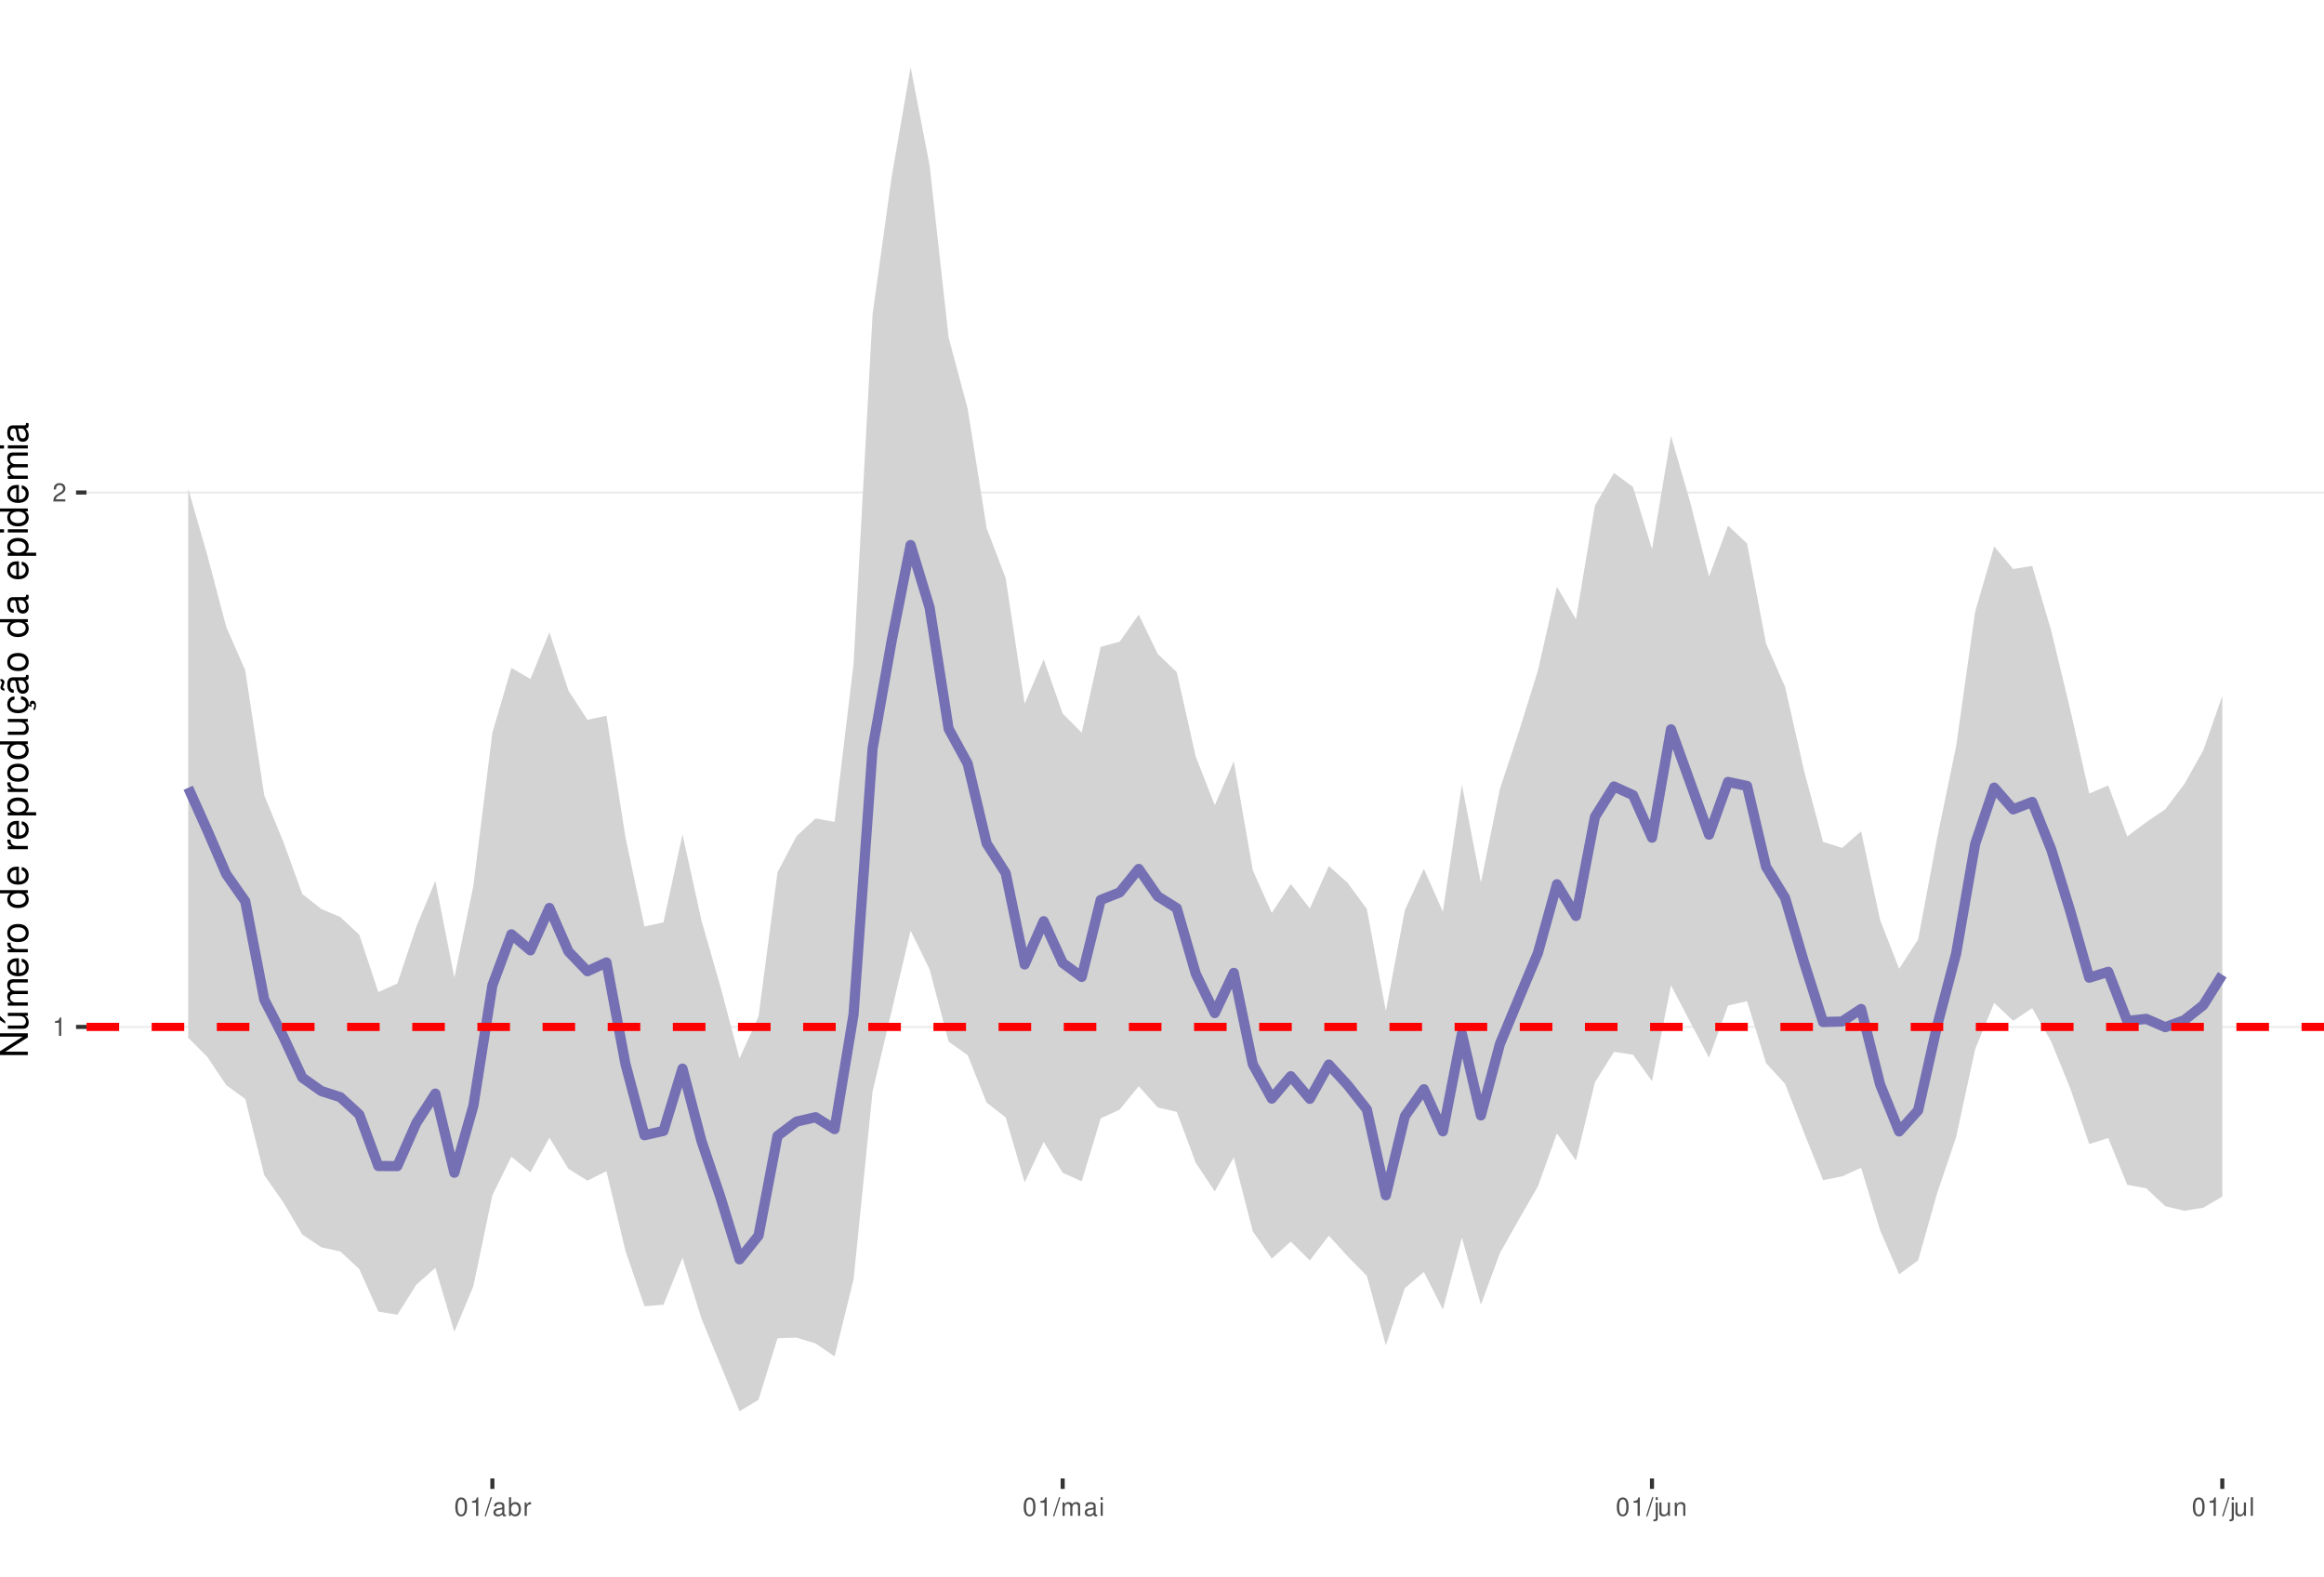
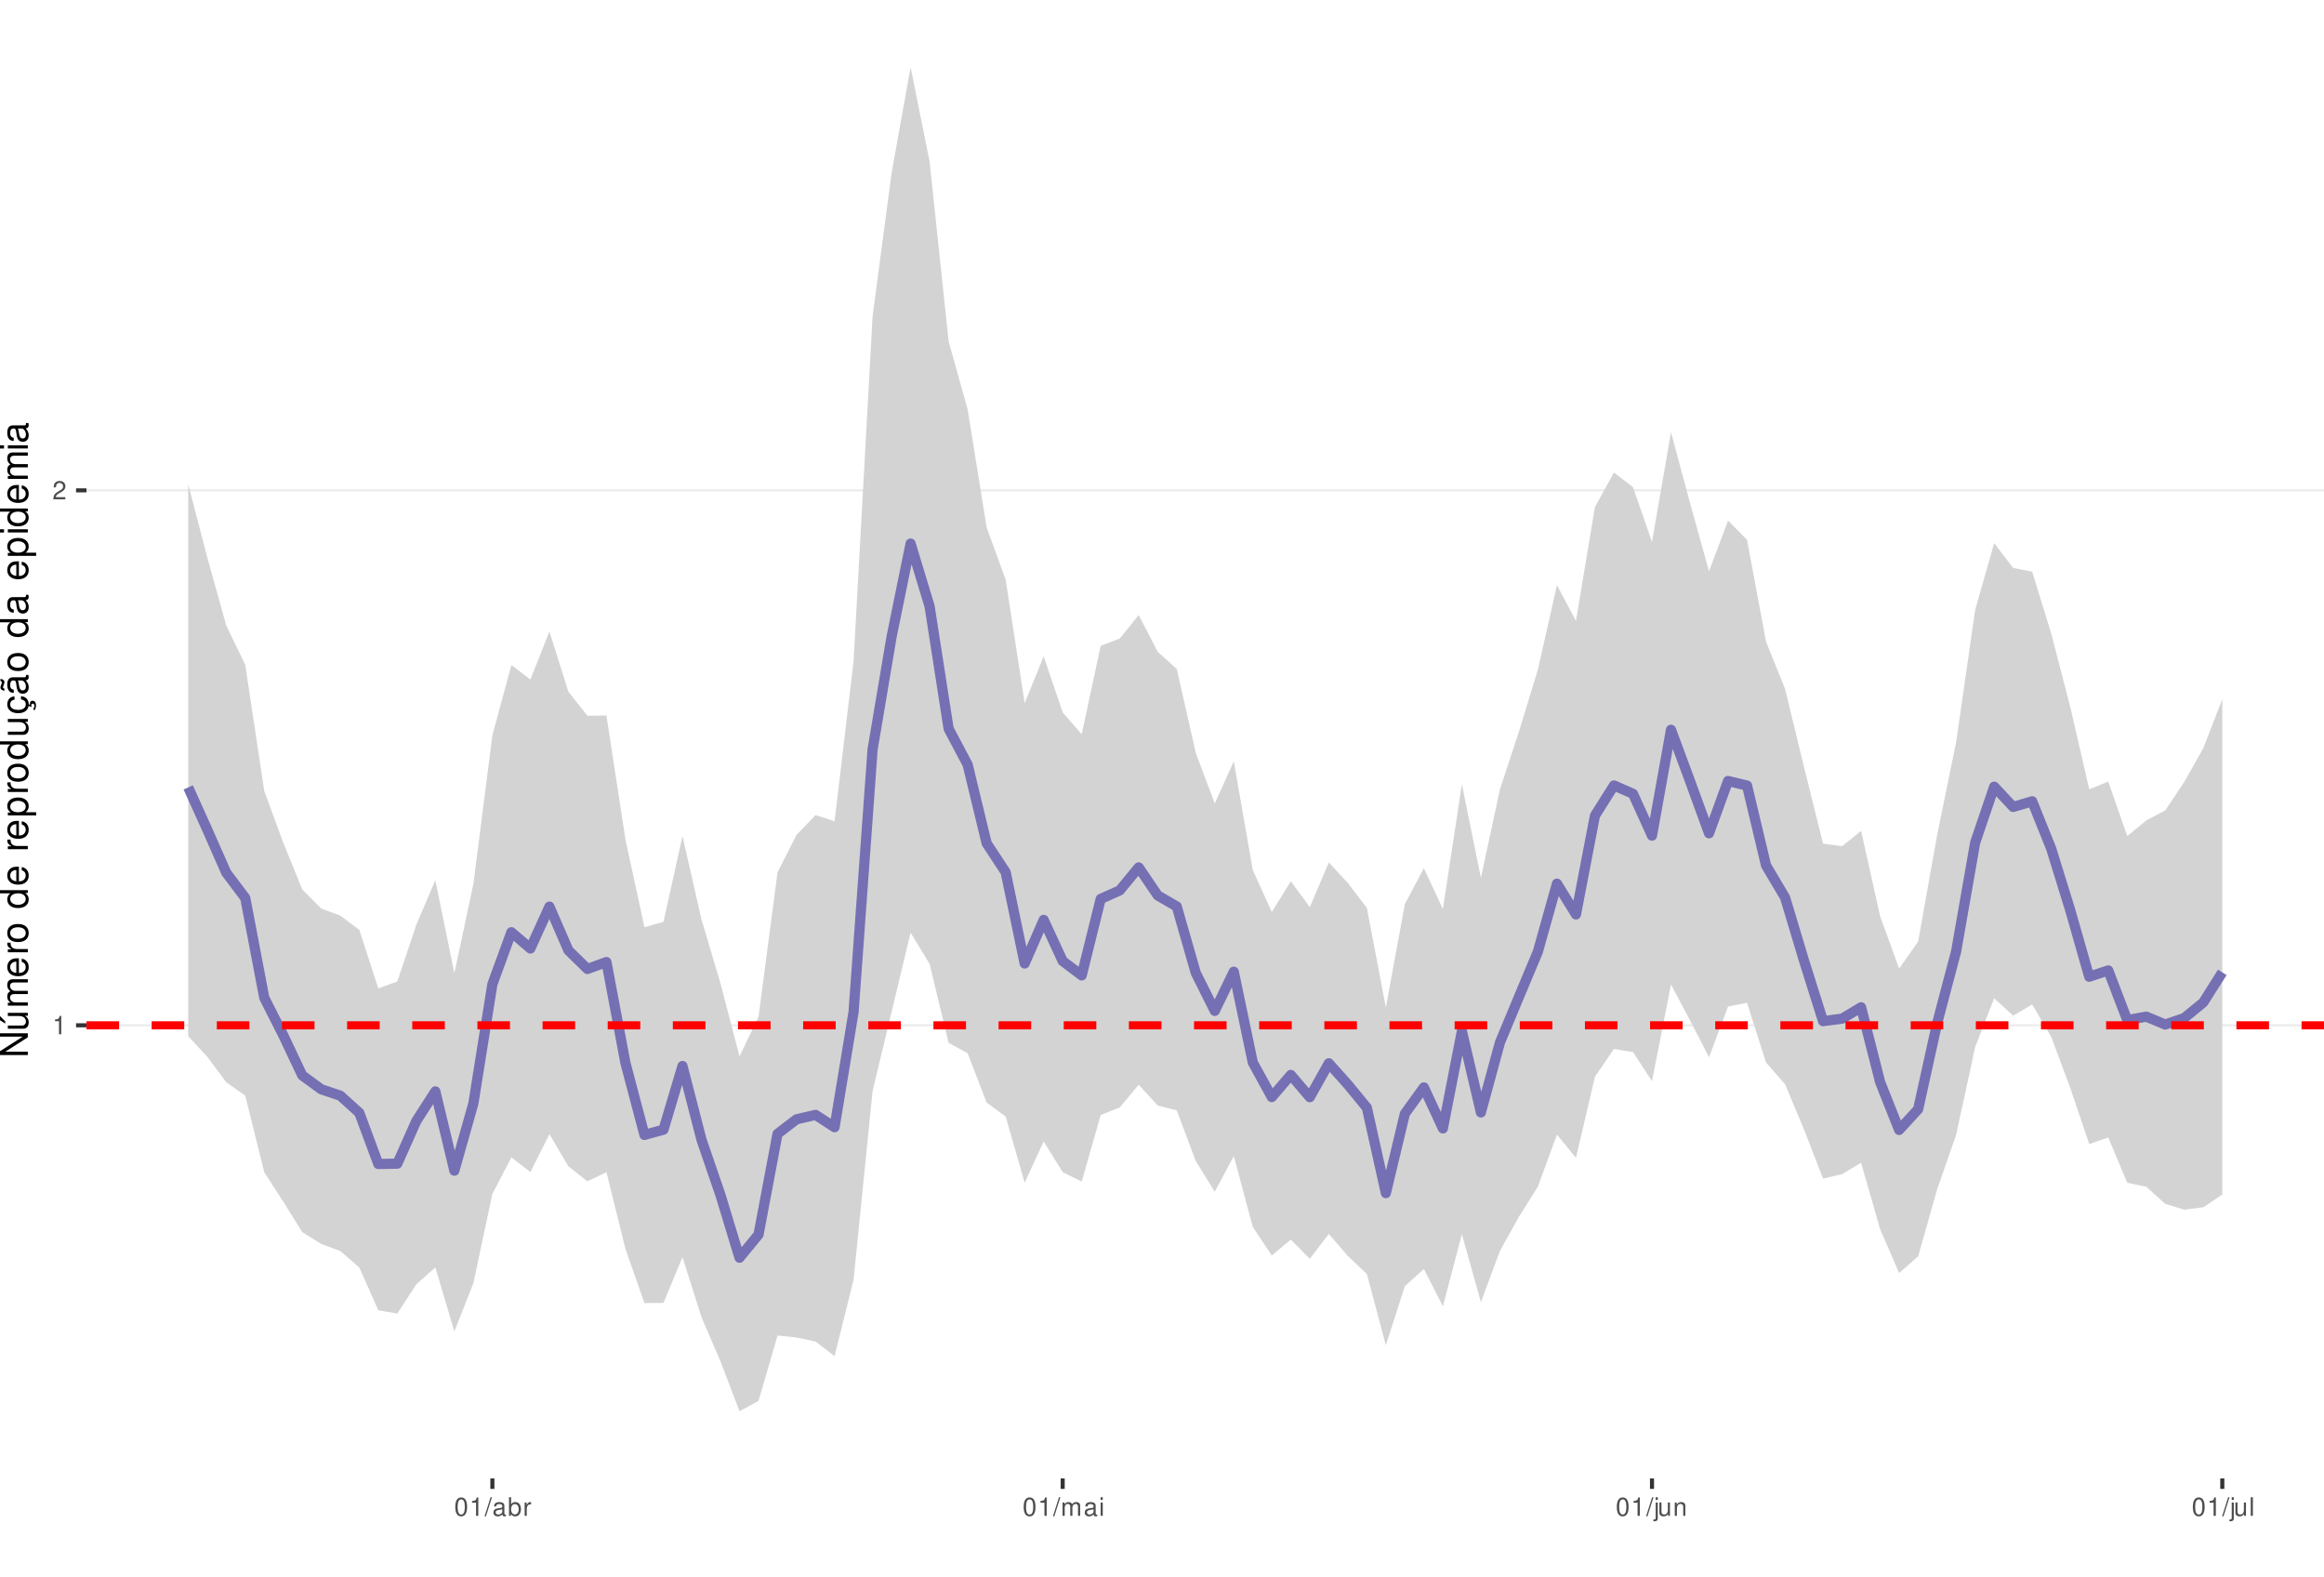
<svg xmlns="http://www.w3.org/2000/svg" xmlns:xlink="http://www.w3.org/1999/xlink" width="609pt" height="413pt" viewBox="0 0 609 413" version="1.1">
  <defs>
    <g>
      <symbol overflow="visible" id="glyph0-0">
        <path style="stroke:none;" d="" />
      </symbol>
      <symbol overflow="visible" id="glyph0-1">
        <path style="stroke:none;" d="M 1.719 -3.422 L 1.719 0 L 2.312 0 L 2.312 -4.812 L 1.922 -4.812 C 1.719 -4.078 1.578 -3.969 0.672 -3.859 L 0.672 -3.422 Z M 1.719 -3.422 " />
      </symbol>
      <symbol overflow="visible" id="glyph0-2">
        <path style="stroke:none;" d="M 3.375 -0.578 L 0.891 -0.578 C 0.938 -0.984 1.156 -1.234 1.734 -1.578 L 2.406 -1.953 C 3.062 -2.328 3.406 -2.812 3.406 -3.406 C 3.406 -3.812 3.234 -4.188 2.969 -4.438 C 2.688 -4.688 2.344 -4.812 1.891 -4.812 C 1.297 -4.812 0.844 -4.594 0.578 -4.188 C 0.422 -3.938 0.344 -3.641 0.328 -3.141 L 0.922 -3.141 C 0.938 -3.469 0.984 -3.672 1.062 -3.828 C 1.219 -4.125 1.516 -4.297 1.875 -4.297 C 2.406 -4.297 2.797 -3.906 2.797 -3.391 C 2.797 -3.016 2.578 -2.672 2.156 -2.438 L 1.547 -2.078 C 0.562 -1.516 0.281 -1.062 0.219 0 L 3.375 0 Z M 3.375 -0.578 " />
      </symbol>
      <symbol overflow="visible" id="glyph0-3">
        <path style="stroke:none;" d="M 1.828 -4.812 C 1.391 -4.812 0.984 -4.609 0.75 -4.281 C 0.438 -3.859 0.281 -3.219 0.281 -2.328 C 0.281 -0.703 0.812 0.156 1.828 0.156 C 2.828 0.156 3.375 -0.703 3.375 -2.297 C 3.375 -3.219 3.234 -3.844 2.922 -4.281 C 2.672 -4.625 2.281 -4.812 1.828 -4.812 Z M 1.828 -4.297 C 2.469 -4.297 2.781 -3.641 2.781 -2.344 C 2.781 -0.969 2.469 -0.328 1.812 -0.328 C 1.203 -0.328 0.891 -1 0.891 -2.328 C 0.891 -3.641 1.203 -4.297 1.828 -4.297 Z M 1.828 -4.297 " />
      </symbol>
      <symbol overflow="visible" id="glyph0-4">
        <path style="stroke:none;" d="M 1.531 -4.859 L -0.047 0.141 L 0.312 0.141 L 1.891 -4.859 Z M 1.531 -4.859 " />
      </symbol>
      <symbol overflow="visible" id="glyph0-5">
        <path style="stroke:none;" d="M 3.562 -0.328 C 3.5 -0.312 3.469 -0.312 3.438 -0.312 C 3.25 -0.312 3.141 -0.406 3.141 -0.578 L 3.141 -2.641 C 3.141 -3.25 2.688 -3.594 1.828 -3.594 C 1.312 -3.594 0.906 -3.438 0.672 -3.188 C 0.516 -3 0.453 -2.797 0.438 -2.453 L 0.984 -2.453 C 1.031 -2.875 1.297 -3.078 1.812 -3.078 C 2.312 -3.078 2.594 -2.891 2.594 -2.562 L 2.594 -2.406 C 2.578 -2.172 2.469 -2.078 2.016 -2.031 C 1.219 -1.922 1.109 -1.891 0.891 -1.812 C 0.484 -1.641 0.281 -1.328 0.281 -0.875 C 0.281 -0.25 0.719 0.156 1.422 0.156 C 1.859 0.156 2.219 0 2.609 -0.359 C 2.656 0 2.828 0.156 3.188 0.156 C 3.297 0.156 3.375 0.141 3.562 0.094 Z M 2.594 -1.094 C 2.594 -0.906 2.531 -0.797 2.375 -0.641 C 2.141 -0.438 1.875 -0.328 1.547 -0.328 C 1.109 -0.328 0.859 -0.547 0.859 -0.891 C 0.859 -1.266 1.094 -1.438 1.703 -1.531 C 2.297 -1.609 2.406 -1.641 2.594 -1.719 Z M 2.594 -1.094 " />
      </symbol>
      <symbol overflow="visible" id="glyph0-6">
        <path style="stroke:none;" d="M 0.359 -4.859 L 0.359 0 L 0.859 0 L 0.859 -0.453 C 1.125 -0.047 1.484 0.156 1.969 0.156 C 2.875 0.156 3.484 -0.594 3.484 -1.75 C 3.484 -2.891 2.922 -3.594 1.984 -3.594 C 1.516 -3.594 1.172 -3.406 0.906 -3.016 L 0.906 -4.859 Z M 1.891 -3.062 C 2.5 -3.062 2.906 -2.531 2.906 -1.703 C 2.906 -0.906 2.484 -0.359 1.891 -0.359 C 1.297 -0.359 0.906 -0.906 0.906 -1.719 C 0.906 -2.531 1.297 -3.062 1.891 -3.062 Z M 1.891 -3.062 " />
      </symbol>
      <symbol overflow="visible" id="glyph0-7">
        <path style="stroke:none;" d="M 0.453 -3.484 L 0.453 0 L 1.016 0 L 1.016 -1.812 C 1.031 -2.656 1.375 -3.016 2.141 -3 L 2.141 -3.562 C 2.047 -3.578 1.984 -3.594 1.922 -3.594 C 1.562 -3.594 1.297 -3.375 0.969 -2.859 L 0.969 -3.484 Z M 0.453 -3.484 " />
      </symbol>
      <symbol overflow="visible" id="glyph0-8">
        <path style="stroke:none;" d="M 0.469 -3.484 L 0.469 0 L 1.031 0 L 1.031 -2.188 C 1.031 -2.703 1.391 -3.109 1.844 -3.109 C 2.25 -3.109 2.484 -2.844 2.484 -2.406 L 2.484 0 L 3.047 0 L 3.047 -2.188 C 3.047 -2.703 3.422 -3.109 3.875 -3.109 C 4.266 -3.109 4.516 -2.844 4.516 -2.406 L 4.516 0 L 5.078 0 L 5.078 -2.609 C 5.078 -3.234 4.719 -3.594 4.062 -3.594 C 3.594 -3.594 3.312 -3.453 2.984 -3.062 C 2.781 -3.422 2.5 -3.594 2.047 -3.594 C 1.578 -3.594 1.266 -3.422 0.984 -3 L 0.984 -3.484 Z M 0.469 -3.484 " />
      </symbol>
      <symbol overflow="visible" id="glyph0-9">
        <path style="stroke:none;" d="M 1 -3.484 L 0.453 -3.484 L 0.453 0 L 1 0 Z M 1 -4.859 L 0.438 -4.859 L 0.438 -4.156 L 1 -4.156 Z M 1 -4.859 " />
      </symbol>
      <symbol overflow="visible" id="glyph0-10">
        <path style="stroke:none;" d="M 0.469 -3.484 L 0.469 0.5 C 0.469 0.859 0.359 0.969 0.016 0.969 C -0.031 0.969 -0.047 0.969 -0.125 0.953 L -0.125 1.438 C -0.047 1.438 -0.016 1.453 0.062 1.453 C 0.688 1.453 1.016 1.203 1.016 0.719 L 1.016 -3.484 Z M 1.016 -4.859 L 0.469 -4.859 L 0.469 -4.156 L 1.016 -4.156 Z M 1.016 -4.859 " />
      </symbol>
      <symbol overflow="visible" id="glyph0-11">
        <path style="stroke:none;" d="M 3.203 0 L 3.203 -3.484 L 2.656 -3.484 L 2.656 -1.516 C 2.656 -0.797 2.281 -0.328 1.703 -0.328 C 1.266 -0.328 0.984 -0.594 0.984 -1.016 L 0.984 -3.484 L 0.438 -3.484 L 0.438 -0.797 C 0.438 -0.219 0.859 0.156 1.547 0.156 C 2.062 0.156 2.391 -0.031 2.703 -0.484 L 2.703 0 Z M 3.203 0 " />
      </symbol>
      <symbol overflow="visible" id="glyph0-12">
        <path style="stroke:none;" d="M 0.469 -3.484 L 0.469 0 L 1.031 0 L 1.031 -1.922 C 1.031 -2.641 1.391 -3.109 1.969 -3.109 C 2.406 -3.109 2.688 -2.828 2.688 -2.422 L 2.688 0 L 3.234 0 L 3.234 -2.641 C 3.234 -3.219 2.812 -3.594 2.141 -3.594 C 1.625 -3.594 1.281 -3.391 0.984 -2.906 L 0.984 -3.484 Z M 0.469 -3.484 " />
      </symbol>
      <symbol overflow="visible" id="glyph0-13">
        <path style="stroke:none;" d="M 1.016 -4.859 L 0.453 -4.859 L 0.453 0 L 1.016 0 Z M 1.016 -4.859 " />
      </symbol>
      <symbol overflow="visible" id="glyph1-0">
        <path style="stroke:none;" d="" />
      </symbol>
      <symbol overflow="visible" id="glyph1-1">
        <path style="stroke:none;" d="M -7.297 -6.453 L -7.297 -5.578 L -1.328 -5.578 L -7.297 -1.766 L -7.297 -0.766 L 0 -0.766 L 0 -1.641 L -5.906 -1.641 L 0 -5.406 L 0 -6.453 Z M -7.297 -6.453 " />
      </symbol>
      <symbol overflow="visible" id="glyph1-2">
        <path style="stroke:none;" d="M 0 -4.812 L -5.234 -4.812 L -5.234 -3.984 L -2.266 -3.984 C -1.203 -3.984 -0.5 -3.438 -0.5 -2.562 C -0.5 -1.906 -0.906 -1.484 -1.531 -1.484 L -5.234 -1.484 L -5.234 -0.656 L -1.203 -0.656 C -0.328 -0.656 0.234 -1.297 0.234 -2.312 C 0.234 -3.094 -0.047 -3.578 -0.734 -4.062 L 0 -4.062 Z M -7.406 -2.953 L -5.922 -2 L -5.922 -2.594 L -7.406 -4.094 Z M -7.406 -2.953 " />
      </symbol>
      <symbol overflow="visible" id="glyph1-3">
        <path style="stroke:none;" d="M -5.234 -0.703 L 0 -0.703 L 0 -1.547 L -3.297 -1.547 C -4.047 -1.547 -4.656 -2.094 -4.656 -2.766 C -4.656 -3.391 -4.281 -3.734 -3.609 -3.734 L 0 -3.734 L 0 -4.578 L -3.297 -4.578 C -4.047 -4.578 -4.656 -5.125 -4.656 -5.812 C -4.656 -6.422 -4.266 -6.781 -3.609 -6.781 L 0 -6.781 L 0 -7.625 L -3.938 -7.625 C -4.875 -7.625 -5.391 -7.078 -5.391 -6.094 C -5.391 -5.406 -5.188 -4.984 -4.594 -4.484 C -5.156 -4.188 -5.391 -3.766 -5.391 -3.078 C -5.391 -2.375 -5.125 -1.906 -4.5 -1.469 L -5.234 -1.469 Z M -5.234 -0.703 " />
      </symbol>
      <symbol overflow="visible" id="glyph1-4">
        <path style="stroke:none;" d="M -2.344 -5.125 C -3.141 -5.125 -3.625 -5.062 -4.016 -4.922 C -4.875 -4.578 -5.391 -3.781 -5.391 -2.797 C -5.391 -1.344 -4.281 -0.406 -2.547 -0.406 C -0.812 -0.406 0.234 -1.297 0.234 -2.781 C 0.234 -3.984 -0.453 -4.812 -1.594 -5.016 L -1.594 -4.188 C -0.906 -3.953 -0.547 -3.484 -0.547 -2.812 C -0.547 -2.281 -0.781 -1.828 -1.219 -1.547 C -1.516 -1.344 -1.812 -1.281 -2.344 -1.266 Z M -3.016 -1.297 C -3.984 -1.359 -4.625 -1.953 -4.625 -2.797 C -4.625 -3.641 -3.953 -4.234 -3.016 -4.234 Z M -3.016 -1.297 " />
      </symbol>
      <symbol overflow="visible" id="glyph1-5">
        <path style="stroke:none;" d="M -5.234 -0.688 L 0 -0.688 L 0 -1.531 L -2.719 -1.531 C -3.984 -1.547 -4.547 -2.062 -4.516 -3.203 L -5.359 -3.203 C -5.375 -3.062 -5.391 -2.984 -5.391 -2.891 C -5.391 -2.344 -5.062 -1.938 -4.297 -1.453 L -5.234 -1.453 Z M -5.234 -0.688 " />
      </symbol>
      <symbol overflow="visible" id="glyph1-6">
        <path style="stroke:none;" d="M -5.391 -2.719 C -5.391 -1.234 -4.344 -0.359 -2.578 -0.359 C -0.812 -0.359 0.234 -1.234 0.234 -2.734 C 0.234 -4.203 -0.812 -5.094 -2.547 -5.094 C -4.359 -5.094 -5.391 -4.234 -5.391 -2.719 Z M -4.625 -2.734 C -4.625 -3.672 -3.844 -4.234 -2.547 -4.234 C -1.312 -4.234 -0.547 -3.656 -0.547 -2.734 C -0.547 -1.797 -1.312 -1.234 -2.578 -1.234 C -3.844 -1.234 -4.625 -1.797 -4.625 -2.734 Z M -4.625 -2.734 " />
      </symbol>
      <symbol overflow="visible" id="glyph1-7">
        <path style="stroke:none;" d="" />
      </symbol>
      <symbol overflow="visible" id="glyph1-8">
        <path style="stroke:none;" d="M -7.297 -4.953 L -7.297 -4.125 L -4.578 -4.125 C -5.109 -3.766 -5.391 -3.203 -5.391 -2.516 C -5.391 -1.156 -4.297 -0.266 -2.625 -0.266 C -0.859 -0.266 0.234 -1.125 0.234 -2.547 C 0.234 -3.266 -0.047 -3.766 -0.688 -4.203 L 0 -4.203 L 0 -4.953 Z M -4.609 -2.656 C -4.609 -3.547 -3.812 -4.125 -2.562 -4.125 C -1.344 -4.125 -0.547 -3.547 -0.547 -2.656 C -0.547 -1.734 -1.359 -1.125 -2.578 -1.125 C -3.797 -1.125 -4.609 -1.734 -4.609 -2.656 Z M -4.609 -2.656 " />
      </symbol>
      <symbol overflow="visible" id="glyph1-9">
        <path style="stroke:none;" d="M 2.188 -0.547 L 2.188 -1.375 L -0.547 -1.375 C -0.016 -1.812 0.234 -2.312 0.234 -2.984 C 0.234 -4.344 -0.859 -5.234 -2.531 -5.234 C -4.297 -5.234 -5.391 -4.375 -5.391 -2.984 C -5.391 -2.266 -5.062 -1.703 -4.453 -1.312 L -5.234 -1.312 L -5.234 -0.547 Z M -4.609 -2.844 C -4.609 -3.766 -3.797 -4.359 -2.547 -4.359 C -1.359 -4.359 -0.547 -3.75 -0.547 -2.844 C -0.547 -1.953 -1.344 -1.375 -2.578 -1.375 C -3.812 -1.375 -4.609 -1.953 -4.609 -2.844 Z M -4.609 -2.844 " />
      </symbol>
      <symbol overflow="visible" id="glyph1-10">
        <path style="stroke:none;" d="M 0 -4.812 L -5.234 -4.812 L -5.234 -3.984 L -2.266 -3.984 C -1.203 -3.984 -0.5 -3.438 -0.5 -2.562 C -0.5 -1.906 -0.906 -1.484 -1.531 -1.484 L -5.234 -1.484 L -5.234 -0.656 L -1.203 -0.656 C -0.328 -0.656 0.234 -1.297 0.234 -2.312 C 0.234 -3.094 -0.047 -3.578 -0.734 -4.062 L 0 -4.062 Z M 0 -4.812 " />
      </symbol>
      <symbol overflow="visible" id="glyph1-11">
        <path style="stroke:none;" d="M 0.234 -2.641 C 0.234 -3.875 -0.547 -4.703 -1.797 -4.766 L -1.797 -3.938 C -0.953 -3.797 -0.531 -3.359 -0.531 -2.656 C -0.531 -1.734 -1.281 -1.188 -2.516 -1.188 C -3.844 -1.188 -4.625 -1.719 -4.625 -2.625 C -4.625 -3.328 -4.203 -3.766 -3.484 -3.875 L -3.484 -4.703 C -3.984 -4.672 -4.312 -4.562 -4.609 -4.359 C -5.094 -4 -5.391 -3.375 -5.391 -2.641 C -5.391 -1.219 -4.266 -0.312 -2.531 -0.312 C -1.469 -0.312 -0.625 -0.672 -0.156 -1.312 C 0.047 -1.594 0.125 -1.812 0.203 -2.25 L 0.922 -1.938 L 0.984 -2.062 C 0.938 -2.188 0.906 -2.25 0.906 -2.375 C 0.906 -2.656 1.047 -2.828 1.281 -2.828 C 1.547 -2.828 1.734 -2.594 1.734 -2.297 C 1.734 -2.031 1.672 -1.844 1.438 -1.406 L 1.406 -1.312 L 1.812 -1.094 C 2.078 -1.75 2.141 -1.953 2.141 -2.344 C 2.141 -3.109 1.781 -3.578 1.203 -3.578 C 0.781 -3.578 0.547 -3.297 0.547 -2.797 C 0.547 -2.703 0.547 -2.641 0.562 -2.516 Z M 0.234 -2.641 " />
      </symbol>
      <symbol overflow="visible" id="glyph1-12">
        <path style="stroke:none;" d="M -0.484 -5.344 C -0.469 -5.266 -0.469 -5.219 -0.469 -5.172 C -0.469 -4.875 -0.625 -4.719 -0.875 -4.719 L -3.953 -4.719 C -4.891 -4.719 -5.391 -4.047 -5.391 -2.75 C -5.391 -1.984 -5.172 -1.375 -4.781 -1.016 C -4.516 -0.766 -4.203 -0.672 -3.688 -0.656 L -3.688 -1.484 C -4.328 -1.562 -4.625 -1.938 -4.625 -2.719 C -4.625 -3.484 -4.344 -3.891 -3.844 -3.891 L -3.625 -3.891 C -3.266 -3.875 -3.125 -3.703 -3.047 -3.016 C -2.891 -1.844 -2.844 -1.656 -2.719 -1.344 C -2.453 -0.734 -2 -0.422 -1.312 -0.422 C -0.375 -0.422 0.234 -1.078 0.234 -2.141 C 0.234 -2.797 0 -3.328 -0.547 -3.922 C 0 -3.984 0.234 -4.234 0.234 -4.781 C 0.234 -4.953 0.203 -5.062 0.141 -5.344 Z M -1.656 -3.891 C -1.375 -3.891 -1.203 -3.812 -0.969 -3.562 C -0.656 -3.219 -0.5 -2.812 -0.5 -2.312 C -0.5 -1.672 -0.812 -1.297 -1.344 -1.297 C -1.891 -1.297 -2.172 -1.656 -2.297 -2.547 C -2.422 -3.438 -2.453 -3.609 -2.594 -3.891 Z M -7.172 -3.75 C -6.922 -3.672 -6.812 -3.547 -6.812 -3.375 C -6.812 -3.25 -6.875 -2.984 -6.984 -2.734 C -7.156 -2.312 -7.172 -2.25 -7.172 -2.047 C -7.172 -1.594 -6.797 -1.297 -6.141 -1.188 L -6.141 -1.766 C -6.375 -1.812 -6.5 -1.938 -6.5 -2.094 C -6.5 -2.203 -6.469 -2.344 -6.375 -2.578 C -6.156 -3.156 -6.125 -3.234 -6.125 -3.438 C -6.125 -3.922 -6.484 -4.219 -7.172 -4.312 Z M -7.172 -3.75 " />
      </symbol>
      <symbol overflow="visible" id="glyph1-13">
        <path style="stroke:none;" d="M -0.484 -5.344 C -0.469 -5.266 -0.469 -5.219 -0.469 -5.172 C -0.469 -4.875 -0.625 -4.719 -0.875 -4.719 L -3.953 -4.719 C -4.891 -4.719 -5.391 -4.047 -5.391 -2.75 C -5.391 -1.984 -5.172 -1.375 -4.781 -1.016 C -4.516 -0.766 -4.203 -0.672 -3.688 -0.656 L -3.688 -1.484 C -4.328 -1.562 -4.625 -1.938 -4.625 -2.719 C -4.625 -3.484 -4.344 -3.891 -3.844 -3.891 L -3.625 -3.891 C -3.266 -3.875 -3.125 -3.703 -3.047 -3.016 C -2.891 -1.844 -2.844 -1.656 -2.719 -1.344 C -2.453 -0.734 -2 -0.422 -1.312 -0.422 C -0.375 -0.422 0.234 -1.078 0.234 -2.141 C 0.234 -2.797 0 -3.328 -0.547 -3.922 C 0 -3.984 0.234 -4.234 0.234 -4.781 C 0.234 -4.953 0.203 -5.062 0.141 -5.344 Z M -1.656 -3.891 C -1.375 -3.891 -1.203 -3.812 -0.969 -3.562 C -0.656 -3.219 -0.5 -2.812 -0.5 -2.312 C -0.5 -1.672 -0.812 -1.297 -1.344 -1.297 C -1.891 -1.297 -2.172 -1.656 -2.297 -2.547 C -2.422 -3.438 -2.453 -3.609 -2.594 -3.891 Z M -1.656 -3.891 " />
      </symbol>
      <symbol overflow="visible" id="glyph1-14">
        <path style="stroke:none;" d="M -5.234 -1.5 L -5.234 -0.672 L 0 -0.672 L 0 -1.5 Z M -7.297 -1.5 L -7.297 -0.656 L -6.234 -0.656 L -6.234 -1.5 Z M -7.297 -1.5 " />
      </symbol>
    </g>
    <clipPath id="clip1">
      <path d="M 22.672 0 L 609 0 L 609 387.328 L 22.672 387.328 Z M 22.672 0 " />
    </clipPath>
    <clipPath id="clip2">
-       <path d="M 22.672 268 L 609 268 L 609 270 L 22.672 270 Z M 22.672 268 " />
+       <path d="M 22.672 268 L 609 268 L 609 269 L 22.672 269 Z M 22.672 268 " />
    </clipPath>
    <clipPath id="clip3">
-       <path d="M 22.672 128 L 609 128 L 609 130 L 22.672 130 Z M 22.672 128 " />
+       <path d="M 22.672 128 L 609 128 L 609 129 L 22.672 129 Z M 22.672 128 " />
    </clipPath>
    <clipPath id="clip4">
-       <path d="M 22.672 267 L 609 267 L 609 271 L 22.672 271 Z M 22.672 267 " />
+       <path d="M 22.672 267 L 609 267 L 609 270 L 22.672 270 Z M 22.672 267 " />
    </clipPath>
  </defs>
  <g id="surface31">
    <rect x="0" y="0" width="609" height="413" style="fill:rgb(100%,100%,100%);fill-opacity:1;stroke:none;" />
    <rect x="0" y="0" width="609" height="413" style="fill:rgb(100%,100%,100%);fill-opacity:1;stroke:none;" />
    <path style="fill:none;stroke-width:1.067;stroke-linecap:round;stroke-linejoin:round;stroke:rgb(100%,100%,100%);stroke-opacity:1;stroke-miterlimit:10;" d="M 0 413 L 609 413 L 609 0 L 0 0 Z M 0 413 " />
    <g clip-path="url(#clip1)" clip-rule="nonzero">
      <path style=" stroke:none;fill-rule:nonzero;fill:rgb(100%,100%,100%);fill-opacity:1;" d="M 22.672 387.328 L 609 387.328 L 609 0 L 22.672 0 Z M 22.672 387.328 " />
    </g>
    <g clip-path="url(#clip2)" clip-rule="nonzero">
-       <path style="fill:none;stroke-width:0.533;stroke-linecap:butt;stroke-linejoin:round;stroke:rgb(92.157%,92.157%,92.157%);stroke-opacity:1;stroke-miterlimit:10;" d="M 22.672 269.031 L 609 269.031 " />
+       <path style="fill:none;stroke-width:0.533;stroke-linecap:butt;stroke-linejoin:round;stroke:rgb(92.157%,92.157%,92.157%);stroke-opacity:1;stroke-miterlimit:10;" d="M 22.672 268.613 L 609 268.613 " />
    </g>
    <g clip-path="url(#clip3)" clip-rule="nonzero">
-       <path style="fill:none;stroke-width:0.533;stroke-linecap:butt;stroke-linejoin:round;stroke:rgb(92.157%,92.157%,92.157%);stroke-opacity:1;stroke-miterlimit:10;" d="M 22.672 129.031 L 609 129.031 " />
-     </g>
-     <path style=" stroke:none;fill-rule:nonzero;fill:rgb(82.745%,82.745%,82.745%);fill-opacity:1;" d="M 49.324 128.055 L 54.305 145.371 L 59.285 164.23 L 64.266 175.629 L 69.25 208.387 L 74.23 220.484 L 79.211 234.203 L 84.195 238.125 L 89.176 240.25 L 94.156 244.902 L 99.137 259.914 L 104.121 257.668 L 109.102 242.77 L 114.082 230.785 L 119.062 256.117 L 124.047 232.043 L 129.027 191.965 L 134.008 174.953 L 138.992 177.898 L 143.973 165.641 L 148.953 180.906 L 153.934 188.578 L 158.918 187.504 L 163.898 219.34 L 168.879 242.723 L 173.863 241.633 L 178.844 218.586 L 183.824 241.16 L 188.805 258.539 L 193.789 277.301 L 198.77 266.285 L 203.75 228.508 L 208.73 219.066 L 213.715 214.41 L 218.695 215.324 L 223.676 173.875 L 228.66 82.316 L 233.641 46.438 L 238.621 17.605 L 243.602 43.332 L 248.586 88.434 L 253.566 107.008 L 258.547 138.367 L 263.531 151.43 L 268.512 184.34 L 273.492 172.746 L 278.473 186.938 L 283.457 191.934 L 288.438 169.457 L 293.418 168.105 L 298.398 161.008 L 303.383 171.324 L 308.363 176.07 L 313.344 198.223 L 318.328 210.949 L 323.309 199.449 L 328.289 227.949 L 333.27 239.172 L 338.254 231.586 L 343.234 238.008 L 348.215 226.875 L 353.195 231.332 L 358.18 238.156 L 363.16 264.875 L 368.141 238.434 L 373.125 227.609 L 378.105 238.855 L 383.086 205.539 L 388.066 231.215 L 393.051 206.66 L 398.031 191.656 L 403.012 175.637 L 407.996 153.723 L 412.977 162.242 L 417.957 132.445 L 422.938 123.91 L 427.922 127.566 L 432.902 143.879 L 437.883 114.211 L 442.863 131.395 L 447.848 151.047 L 452.828 137.688 L 457.809 142.375 L 462.793 168.598 L 467.773 179.934 L 472.754 201.914 L 477.734 220.57 L 482.719 222.121 L 487.699 217.785 L 492.68 241.02 L 497.664 253.812 L 502.645 246.105 L 507.625 219.527 L 512.605 195.469 L 517.59 160.211 L 522.57 143.168 L 527.551 149.078 L 532.531 148.25 L 537.516 165.219 L 542.496 185.871 L 547.477 207.887 L 552.461 205.766 L 557.441 219.121 L 562.422 215.395 L 567.402 212.016 L 572.387 205.426 L 577.367 196.578 L 582.348 182.316 L 582.348 313.488 L 577.367 316.406 L 572.387 317.199 L 567.402 315.992 L 562.422 311.32 L 557.441 310.402 L 552.461 298.16 L 547.477 299.715 L 542.496 285.113 L 537.516 272.898 L 532.531 264.125 L 527.551 267.441 L 522.57 262.746 L 517.59 274.852 L 512.605 297.879 L 507.625 312.594 L 502.645 330.191 L 497.664 333.848 L 492.68 322.316 L 487.699 305.941 L 482.719 308.191 L 477.734 309.172 L 472.754 296.777 L 467.773 283.93 L 462.793 278.535 L 457.809 262.285 L 452.828 263.441 L 447.848 277.113 L 442.863 267.637 L 437.883 258.16 L 432.902 283.25 L 427.922 276.312 L 422.938 275.57 L 417.957 283.535 L 412.977 304.031 L 407.996 296.926 L 403.012 310.781 L 398.031 319.457 L 393.051 328.281 L 388.066 341.832 L 383.086 324.227 L 378.105 343.059 L 373.125 333.242 L 368.141 337.461 L 363.16 352.457 L 358.18 334.266 L 353.195 329.188 L 348.215 323.727 L 343.234 330.23 L 338.254 325.266 L 333.27 329.75 L 328.289 322.582 L 323.309 303.219 L 318.328 312.125 L 313.344 304.633 L 308.363 291.281 L 303.383 290.141 L 298.398 284.562 L 293.418 290.688 L 288.438 292.992 L 283.457 309.484 L 278.473 307.246 L 273.492 299.152 L 268.512 309.746 L 263.531 292.738 L 258.547 288.887 L 253.566 276.41 L 248.586 272.902 L 243.602 253.98 L 238.621 243.793 L 233.641 264.922 L 228.66 285.934 L 223.676 335.176 L 218.695 355.363 L 213.715 351.965 L 208.73 350.441 L 203.75 350.598 L 198.77 366.711 L 193.789 369.723 L 188.805 357.574 L 183.824 345.465 L 178.844 329.496 L 173.863 341.812 L 168.879 342.219 L 163.898 327.691 L 158.918 306.816 L 153.934 309.32 L 148.953 306.219 L 143.973 298.066 L 138.992 307.141 L 134.008 303.031 L 129.027 313.137 L 124.047 336.945 L 119.062 348.918 L 114.082 332.148 L 109.102 336.566 L 104.121 344.441 L 99.137 343.617 L 94.156 332.477 L 89.176 327.859 L 84.195 326.766 L 79.211 323.434 L 74.23 314.969 L 69.25 307.871 L 64.266 287.906 L 59.285 284.285 L 54.305 276.863 L 49.324 271.883 Z M 49.324 128.055 " />
-     <path style="fill:none;stroke-width:2.667;stroke-linecap:butt;stroke-linejoin:round;stroke:rgb(45.882%,43.922%,70.196%);stroke-opacity:1;stroke-miterlimit:10;" d="M 49.324 206.391 L 54.305 217.484 L 59.285 229.012 L 64.266 236.121 L 69.25 261.871 L 74.23 271.547 L 79.211 282.305 L 84.195 285.832 L 89.176 287.438 L 94.156 291.992 L 99.137 305.473 L 104.121 305.496 L 109.102 294.203 L 114.082 286.508 L 119.062 307.238 L 124.047 289.711 L 129.027 258.145 L 134.008 244.773 L 138.992 248.973 L 143.973 237.871 L 148.953 249.258 L 153.934 254.449 L 158.918 252.141 L 163.898 278.75 L 168.879 297.41 L 173.863 296.277 L 178.844 279.957 L 183.824 298.926 L 188.805 313.688 L 193.789 329.918 L 198.77 323.711 L 203.75 297.59 L 208.73 293.84 L 213.715 292.695 L 218.695 295.805 L 223.676 265.762 L 228.66 196.098 L 233.641 167.992 L 238.621 142.797 L 243.602 159.168 L 248.586 190.926 L 253.566 200.043 L 258.547 220.973 L 263.531 228.734 L 268.512 252.668 L 273.492 241.34 L 278.473 252.262 L 283.457 255.934 L 288.438 235.77 L 293.418 233.797 L 298.398 227.641 L 303.383 234.809 L 308.363 237.926 L 313.344 255.098 L 318.328 265.41 L 323.309 254.871 L 328.289 278.816 L 333.27 287.816 L 338.254 281.941 L 343.234 287.871 L 348.215 278.895 L 353.195 284.332 L 358.18 290.652 L 363.16 313.145 L 368.141 292.426 L 373.125 285.359 L 378.105 296.395 L 383.086 270.824 L 388.066 292.223 L 393.051 273.512 L 398.031 261.539 L 403.012 249.645 L 407.996 231.66 L 412.977 239.961 L 417.957 214 L 422.938 206.047 L 427.922 208.305 L 432.902 219.461 L 437.883 191.066 L 442.863 204.848 L 447.848 218.668 L 452.828 204.855 L 457.809 205.906 L 462.793 227.086 L 467.773 235.211 L 472.754 252.125 L 477.734 267.754 L 482.719 267.621 L 487.699 264.328 L 492.68 284.117 L 497.664 296.418 L 502.645 290.895 L 507.625 268.727 L 512.605 249.785 L 517.59 221.078 L 522.57 206.34 L 527.551 212.039 L 532.531 210.09 L 537.516 222.52 L 542.496 238.672 L 547.477 256.141 L 552.461 254.598 L 557.441 267.465 L 562.422 266.93 L 567.402 269.098 L 572.387 267.273 L 577.367 263.328 L 582.348 255.367 " />
+       <path style="fill:none;stroke-width:0.533;stroke-linecap:butt;stroke-linejoin:round;stroke:rgb(92.157%,92.157%,92.157%);stroke-opacity:1;stroke-miterlimit:10;" d="M 22.672 128.469 L 609 128.469 " />
+     </g>
+     <path style=" stroke:none;fill-rule:nonzero;fill:rgb(82.745%,82.745%,82.745%);fill-opacity:1;" d="M 49.324 126.848 L 54.305 146.012 L 59.285 163.859 L 64.266 174.18 L 69.25 207.242 L 74.23 220.77 L 79.211 233.035 L 84.195 238.039 L 89.176 239.863 L 94.156 243.629 L 99.137 258.953 L 104.121 257.125 L 109.102 242.258 L 114.082 230.59 L 119.062 254.949 L 124.047 231.594 L 129.027 192.645 L 134.008 174.23 L 138.992 178.023 L 143.973 165.441 L 148.953 181.23 L 153.934 187.516 L 158.918 187.461 L 163.898 219.941 L 168.879 242.906 L 173.863 241.5 L 178.844 219.047 L 183.824 240.895 L 188.805 257.648 L 193.789 276.738 L 198.77 266.375 L 203.75 228.543 L 208.73 218.719 L 213.715 213.543 L 218.695 215.152 L 223.676 173.285 L 228.66 82.859 L 233.641 45.332 L 238.621 17.605 L 243.602 42.355 L 248.586 89.438 L 253.566 107.262 L 258.547 138.152 L 263.531 151.867 L 268.512 184.223 L 273.492 171.949 L 278.473 186.629 L 283.457 192.352 L 288.438 169.195 L 293.418 167.285 L 298.398 161.133 L 303.383 170.777 L 308.363 175.242 L 313.344 197.23 L 318.328 210.504 L 323.309 199.465 L 328.289 227.93 L 333.27 238.938 L 338.254 230.859 L 343.234 237.656 L 348.215 225.949 L 353.195 231.316 L 358.18 237.852 L 363.16 263.914 L 368.141 236.852 L 373.125 227.434 L 378.105 238.16 L 383.086 205.434 L 388.066 230 L 393.051 206.801 L 398.031 191.676 L 403.012 175.41 L 407.996 153.293 L 412.977 162.684 L 417.957 132.82 L 422.938 123.785 L 427.922 127.621 L 432.902 141.984 L 437.883 113.219 L 442.863 131.754 L 447.848 149.676 L 452.828 136.395 L 457.809 141.418 L 462.793 168.141 L 467.773 180.469 L 472.754 201.027 L 477.734 221.02 L 482.719 221.68 L 487.699 217.688 L 492.68 240.035 L 497.664 253.754 L 502.645 246.664 L 507.625 218.758 L 512.605 194.406 L 517.59 159.797 L 522.57 142.281 L 527.551 148.789 L 532.531 149.766 L 537.516 165.973 L 542.496 185.156 L 547.477 206.785 L 552.461 204.746 L 557.441 219.035 L 562.422 214.941 L 567.402 212.316 L 572.387 204.84 L 577.367 196.016 L 582.348 183.176 L 582.348 312.961 L 577.367 316.281 L 572.387 316.91 L 567.402 315.387 L 562.422 310.906 L 557.441 309.863 L 552.461 297.984 L 547.477 299.719 L 542.496 284.988 L 537.516 271.637 L 532.531 263.156 L 527.551 266.086 L 522.57 261.527 L 517.59 274.312 L 512.605 297.281 L 507.625 311.598 L 502.645 329.129 L 497.664 333.516 L 492.68 322.004 L 487.699 304.625 L 482.719 307.598 L 477.734 308.777 L 472.754 295.941 L 467.773 284.043 L 462.793 278.367 L 457.809 262.707 L 452.828 263.711 L 447.848 276.973 L 442.863 267.301 L 437.883 257.918 L 432.902 283.242 L 427.922 275.629 L 422.938 274.797 L 417.957 282.082 L 412.977 303.336 L 407.996 297.242 L 403.012 310.852 L 398.031 318.781 L 393.051 327.727 L 388.066 341.141 L 383.086 323.336 L 378.105 342.238 L 373.125 332.453 L 368.141 336.957 L 363.16 352.418 L 358.18 333.758 L 353.195 329.047 L 348.215 323.277 L 343.234 329.797 L 338.254 324.738 L 333.27 328.914 L 328.289 321.441 L 323.309 302.875 L 318.328 312.199 L 313.344 304.168 L 308.363 290.906 L 303.383 289.637 L 298.398 284.176 L 293.418 290.137 L 288.438 292.105 L 283.457 309.57 L 278.473 307.078 L 273.492 299.039 L 268.512 309.844 L 263.531 292.52 L 258.547 288.852 L 253.566 275.914 L 248.586 273.211 L 243.602 252.531 L 238.621 244.324 L 233.641 265.098 L 228.66 285.816 L 223.676 335.27 L 218.695 355.281 L 213.715 351.457 L 208.73 350.406 L 203.75 349.871 L 198.77 367.016 L 193.789 369.723 L 188.805 356.664 L 183.824 345.074 L 178.844 329.359 L 173.863 341.34 L 168.879 341.383 L 163.898 327.195 L 158.918 307.086 L 153.934 309.48 L 148.953 305.562 L 143.973 297.133 L 138.992 307.047 L 134.008 303.223 L 129.027 312.773 L 124.047 336.184 L 119.062 348.816 L 114.082 332.031 L 109.102 336.457 L 104.121 344.121 L 99.137 343.281 L 94.156 332.055 L 89.176 327.734 L 84.195 325.91 L 79.211 322.793 L 74.23 314.805 L 69.25 307.113 L 64.266 287.035 L 59.285 283.523 L 54.305 276.832 L 49.324 271.477 Z M 49.324 126.848 " />
+     <path style="fill:none;stroke-width:2.667;stroke-linecap:butt;stroke-linejoin:round;stroke:rgb(45.882%,43.922%,70.196%);stroke-opacity:1;stroke-miterlimit:10;" d="M 49.324 206.297 L 54.305 217.344 L 59.285 228.625 L 64.266 235.246 L 69.25 261.391 L 74.23 271.23 L 79.211 281.742 L 84.195 285.375 L 89.176 287.043 L 94.156 291.547 L 99.137 304.945 L 104.121 304.855 L 109.102 293.668 L 114.082 285.926 L 119.062 306.699 L 124.047 289.078 L 129.027 257.852 L 134.008 244.223 L 138.992 248.488 L 143.973 237.516 L 148.953 248.98 L 153.934 253.855 L 158.918 252.039 L 163.898 278.488 L 168.879 297.332 L 173.863 295.953 L 178.844 279.27 L 183.824 298.586 L 188.805 313.102 L 193.789 329.504 L 198.77 323.43 L 203.75 297.047 L 208.73 293.238 L 213.715 292.078 L 218.695 295.309 L 223.676 265.137 L 228.66 196.34 L 233.641 166.805 L 238.621 142.406 L 243.602 158.875 L 248.586 190.922 L 253.566 200.309 L 258.547 220.918 L 263.531 228.512 L 268.512 252.418 L 273.492 240.996 L 278.473 251.781 L 283.457 255.539 L 288.438 235.496 L 293.418 233.277 L 298.398 227.242 L 303.383 234.59 L 308.363 237.48 L 313.344 254.867 L 318.328 264.832 L 323.309 254.566 L 328.289 278.348 L 333.27 287.422 L 338.254 281.609 L 343.234 287.445 L 348.215 278.555 L 353.195 284.125 L 358.18 290.195 L 363.16 312.578 L 368.141 291.77 L 373.125 284.879 L 378.105 295.625 L 383.086 270.156 L 388.066 291.441 L 393.051 273.129 L 398.031 261.184 L 403.012 249.277 L 407.996 231.496 L 412.977 239.57 L 417.957 213.668 L 422.938 205.777 L 427.922 207.957 L 432.902 218.926 L 437.883 191.188 L 442.863 204.617 L 447.848 218.305 L 452.828 204.602 L 457.809 205.809 L 462.793 226.738 L 467.773 235.125 L 472.754 251.723 L 477.734 267.52 L 482.719 266.871 L 487.699 263.887 L 492.68 283.48 L 497.664 296.023 L 502.645 290.594 L 507.625 268.051 L 512.605 249.223 L 517.59 220.758 L 522.57 206.09 L 527.551 211.406 L 532.531 209.926 L 537.516 222.336 L 542.496 238.426 L 547.477 255.887 L 552.461 254.23 L 557.441 267.246 L 562.422 266.34 L 567.402 268.41 L 572.387 266.707 L 577.367 262.625 L 582.348 254.734 " />
    <g clip-path="url(#clip4)" clip-rule="nonzero">
-       <path style="fill:none;stroke-width:2.134;stroke-linecap:butt;stroke-linejoin:round;stroke:rgb(100%,0%,0%);stroke-opacity:1;stroke-dasharray:8.536,8.536;stroke-miterlimit:10;" d="M 22.672 269.031 L 609 269.031 " />
-     </g>
-     <g style="fill:rgb(30.196%,30.196%,30.196%);fill-opacity:1;">
-       <use xlink:href="#glyph0-1" x="13.738" y="271.379" />
-     </g>
-     <g style="fill:rgb(30.196%,30.196%,30.196%);fill-opacity:1;">
-       <use xlink:href="#glyph0-2" x="13.738" y="131.379" />
-     </g>
-     <path style="fill:none;stroke-width:1.067;stroke-linecap:butt;stroke-linejoin:round;stroke:rgb(20%,20%,20%);stroke-opacity:1;stroke-miterlimit:10;" d="M 19.93 269.031 L 22.672 269.031 " />
-     <path style="fill:none;stroke-width:1.067;stroke-linecap:butt;stroke-linejoin:round;stroke:rgb(20%,20%,20%);stroke-opacity:1;stroke-miterlimit:10;" d="M 19.93 129.031 L 22.672 129.031 " />
+       <path style="fill:none;stroke-width:2.134;stroke-linecap:butt;stroke-linejoin:round;stroke:rgb(100%,0%,0%);stroke-opacity:1;stroke-dasharray:8.536,8.536;stroke-miterlimit:10;" d="M 22.672 268.613 L 609 268.613 " />
+     </g>
+     <g style="fill:rgb(30.196%,30.196%,30.196%);fill-opacity:1;">
+       <use xlink:href="#glyph0-1" x="13.738" y="270.961" />
+     </g>
+     <g style="fill:rgb(30.196%,30.196%,30.196%);fill-opacity:1;">
+       <use xlink:href="#glyph0-2" x="13.738" y="130.816" />
+     </g>
+     <path style="fill:none;stroke-width:1.067;stroke-linecap:butt;stroke-linejoin:round;stroke:rgb(20%,20%,20%);stroke-opacity:1;stroke-miterlimit:10;" d="M 19.93 268.613 L 22.672 268.613 " />
+     <path style="fill:none;stroke-width:1.067;stroke-linecap:butt;stroke-linejoin:round;stroke:rgb(20%,20%,20%);stroke-opacity:1;stroke-miterlimit:10;" d="M 19.93 128.469 L 22.672 128.469 " />
    <path style="fill:none;stroke-width:1.067;stroke-linecap:butt;stroke-linejoin:round;stroke:rgb(20%,20%,20%);stroke-opacity:1;stroke-miterlimit:10;" d="M 129.027 390.07 L 129.027 387.328 " />
    <path style="fill:none;stroke-width:1.067;stroke-linecap:butt;stroke-linejoin:round;stroke:rgb(20%,20%,20%);stroke-opacity:1;stroke-miterlimit:10;" d="M 278.473 390.07 L 278.473 387.328 " />
    <path style="fill:none;stroke-width:1.067;stroke-linecap:butt;stroke-linejoin:round;stroke:rgb(20%,20%,20%);stroke-opacity:1;stroke-miterlimit:10;" d="M 432.902 390.07 L 432.902 387.328 " />
    <path style="fill:none;stroke-width:1.067;stroke-linecap:butt;stroke-linejoin:round;stroke:rgb(20%,20%,20%);stroke-opacity:1;stroke-miterlimit:10;" d="M 582.348 390.07 L 582.348 387.328 " />
    <g style="fill:rgb(30.196%,30.196%,30.196%);fill-opacity:1;">
      <use xlink:href="#glyph0-3" x="119.027" y="397.109" />
      <use xlink:href="#glyph0-1" x="123.027" y="397.109" />
      <use xlink:href="#glyph0-4" x="127.027" y="397.109" />
      <use xlink:href="#glyph0-5" x="129.027" y="397.109" />
      <use xlink:href="#glyph0-6" x="133.027" y="397.109" />
      <use xlink:href="#glyph0-7" x="137.027" y="397.109" />
    </g>
    <g style="fill:rgb(30.196%,30.196%,30.196%);fill-opacity:1;">
      <use xlink:href="#glyph0-3" x="267.973" y="397.109" />
      <use xlink:href="#glyph0-1" x="271.973" y="397.109" />
      <use xlink:href="#glyph0-4" x="275.973" y="397.109" />
      <use xlink:href="#glyph0-8" x="277.973" y="397.109" />
      <use xlink:href="#glyph0-5" x="283.973" y="397.109" />
      <use xlink:href="#glyph0-9" x="287.973" y="397.109" />
    </g>
    <g style="fill:rgb(30.196%,30.196%,30.196%);fill-opacity:1;">
      <use xlink:href="#glyph0-3" x="423.402" y="397.109" />
      <use xlink:href="#glyph0-1" x="427.402" y="397.109" />
      <use xlink:href="#glyph0-4" x="431.402" y="397.109" />
      <use xlink:href="#glyph0-10" x="433.402" y="397.109" />
      <use xlink:href="#glyph0-11" x="434.402" y="397.109" />
      <use xlink:href="#glyph0-12" x="438.402" y="397.109" />
    </g>
    <g style="fill:rgb(30.196%,30.196%,30.196%);fill-opacity:1;">
      <use xlink:href="#glyph0-3" x="574.348" y="397.109" />
      <use xlink:href="#glyph0-1" x="578.348" y="397.109" />
      <use xlink:href="#glyph0-4" x="582.348" y="397.109" />
      <use xlink:href="#glyph0-10" x="584.348" y="397.109" />
      <use xlink:href="#glyph0-11" x="585.348" y="397.109" />
      <use xlink:href="#glyph0-13" x="589.348" y="397.109" />
    </g>
    <g style="fill:rgb(0%,0%,0%);fill-opacity:1;">
      <use xlink:href="#glyph1-1" x="7.29" y="277.164" />
      <use xlink:href="#glyph1-2" x="7.29" y="270.164" />
      <use xlink:href="#glyph1-3" x="7.29" y="264.164" />
      <use xlink:href="#glyph1-4" x="7.29" y="256.164" />
      <use xlink:href="#glyph1-5" x="7.29" y="250.164" />
      <use xlink:href="#glyph1-6" x="7.29" y="247.164" />
      <use xlink:href="#glyph1-7" x="7.29" y="241.164" />
      <use xlink:href="#glyph1-8" x="7.29" y="238.164" />
      <use xlink:href="#glyph1-4" x="7.29" y="232.164" />
      <use xlink:href="#glyph1-7" x="7.29" y="226.164" />
      <use xlink:href="#glyph1-5" x="7.29" y="223.164" />
      <use xlink:href="#glyph1-4" x="7.29" y="220.164" />
      <use xlink:href="#glyph1-9" x="7.29" y="214.164" />
      <use xlink:href="#glyph1-5" x="7.29" y="208.164" />
      <use xlink:href="#glyph1-6" x="7.29" y="205.164" />
      <use xlink:href="#glyph1-8" x="7.29" y="199.164" />
      <use xlink:href="#glyph1-10" x="7.29" y="193.164" />
      <use xlink:href="#glyph1-11" x="7.29" y="187.164" />
      <use xlink:href="#glyph1-12" x="7.29" y="182.164" />
      <use xlink:href="#glyph1-6" x="7.29" y="176.164" />
      <use xlink:href="#glyph1-7" x="7.29" y="170.164" />
      <use xlink:href="#glyph1-8" x="7.29" y="167.164" />
      <use xlink:href="#glyph1-13" x="7.29" y="161.164" />
      <use xlink:href="#glyph1-7" x="7.29" y="155.164" />
      <use xlink:href="#glyph1-4" x="7.29" y="152.164" />
      <use xlink:href="#glyph1-9" x="7.29" y="146.164" />
      <use xlink:href="#glyph1-14" x="7.29" y="140.164" />
      <use xlink:href="#glyph1-8" x="7.29" y="138.164" />
      <use xlink:href="#glyph1-4" x="7.29" y="132.164" />
      <use xlink:href="#glyph1-3" x="7.29" y="126.164" />
      <use xlink:href="#glyph1-14" x="7.29" y="118.164" />
      <use xlink:href="#glyph1-13" x="7.29" y="116.164" />
    </g>
  </g>
</svg>
